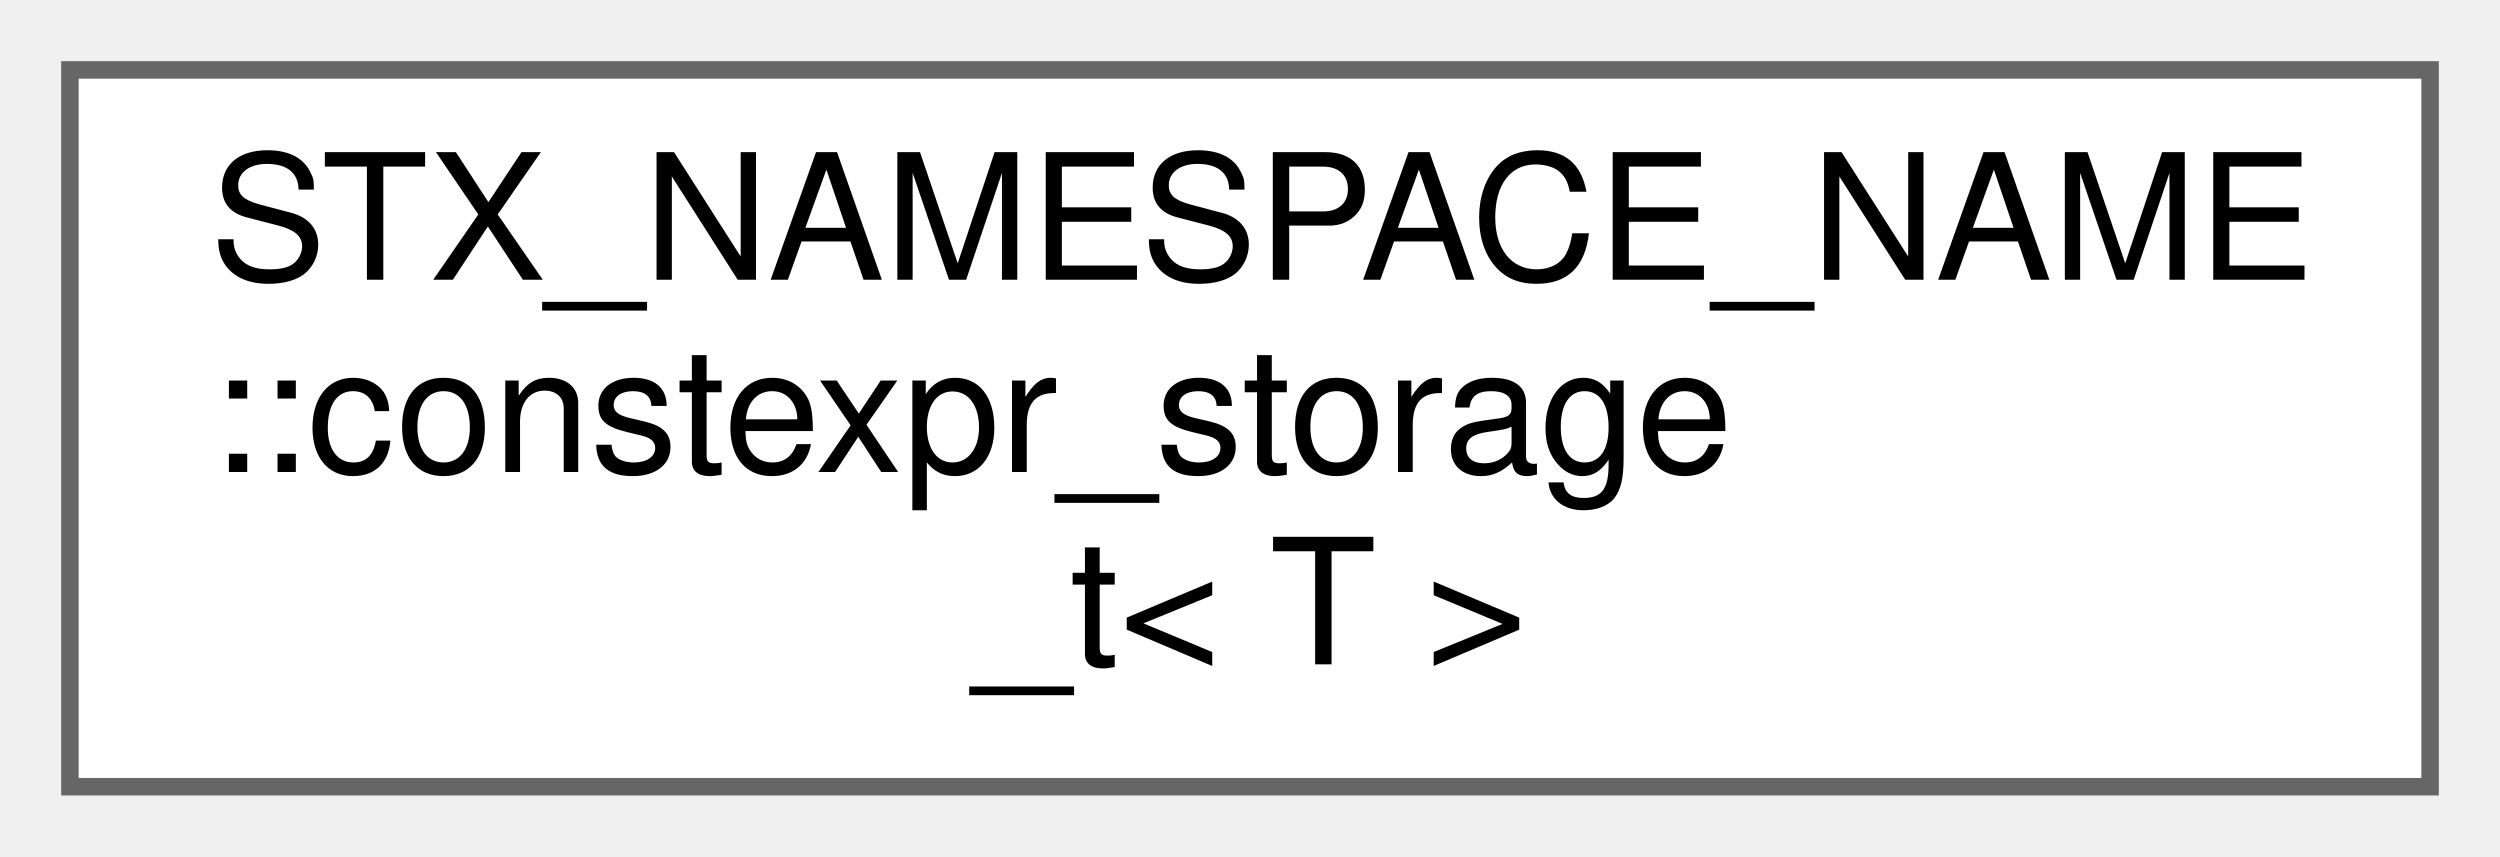
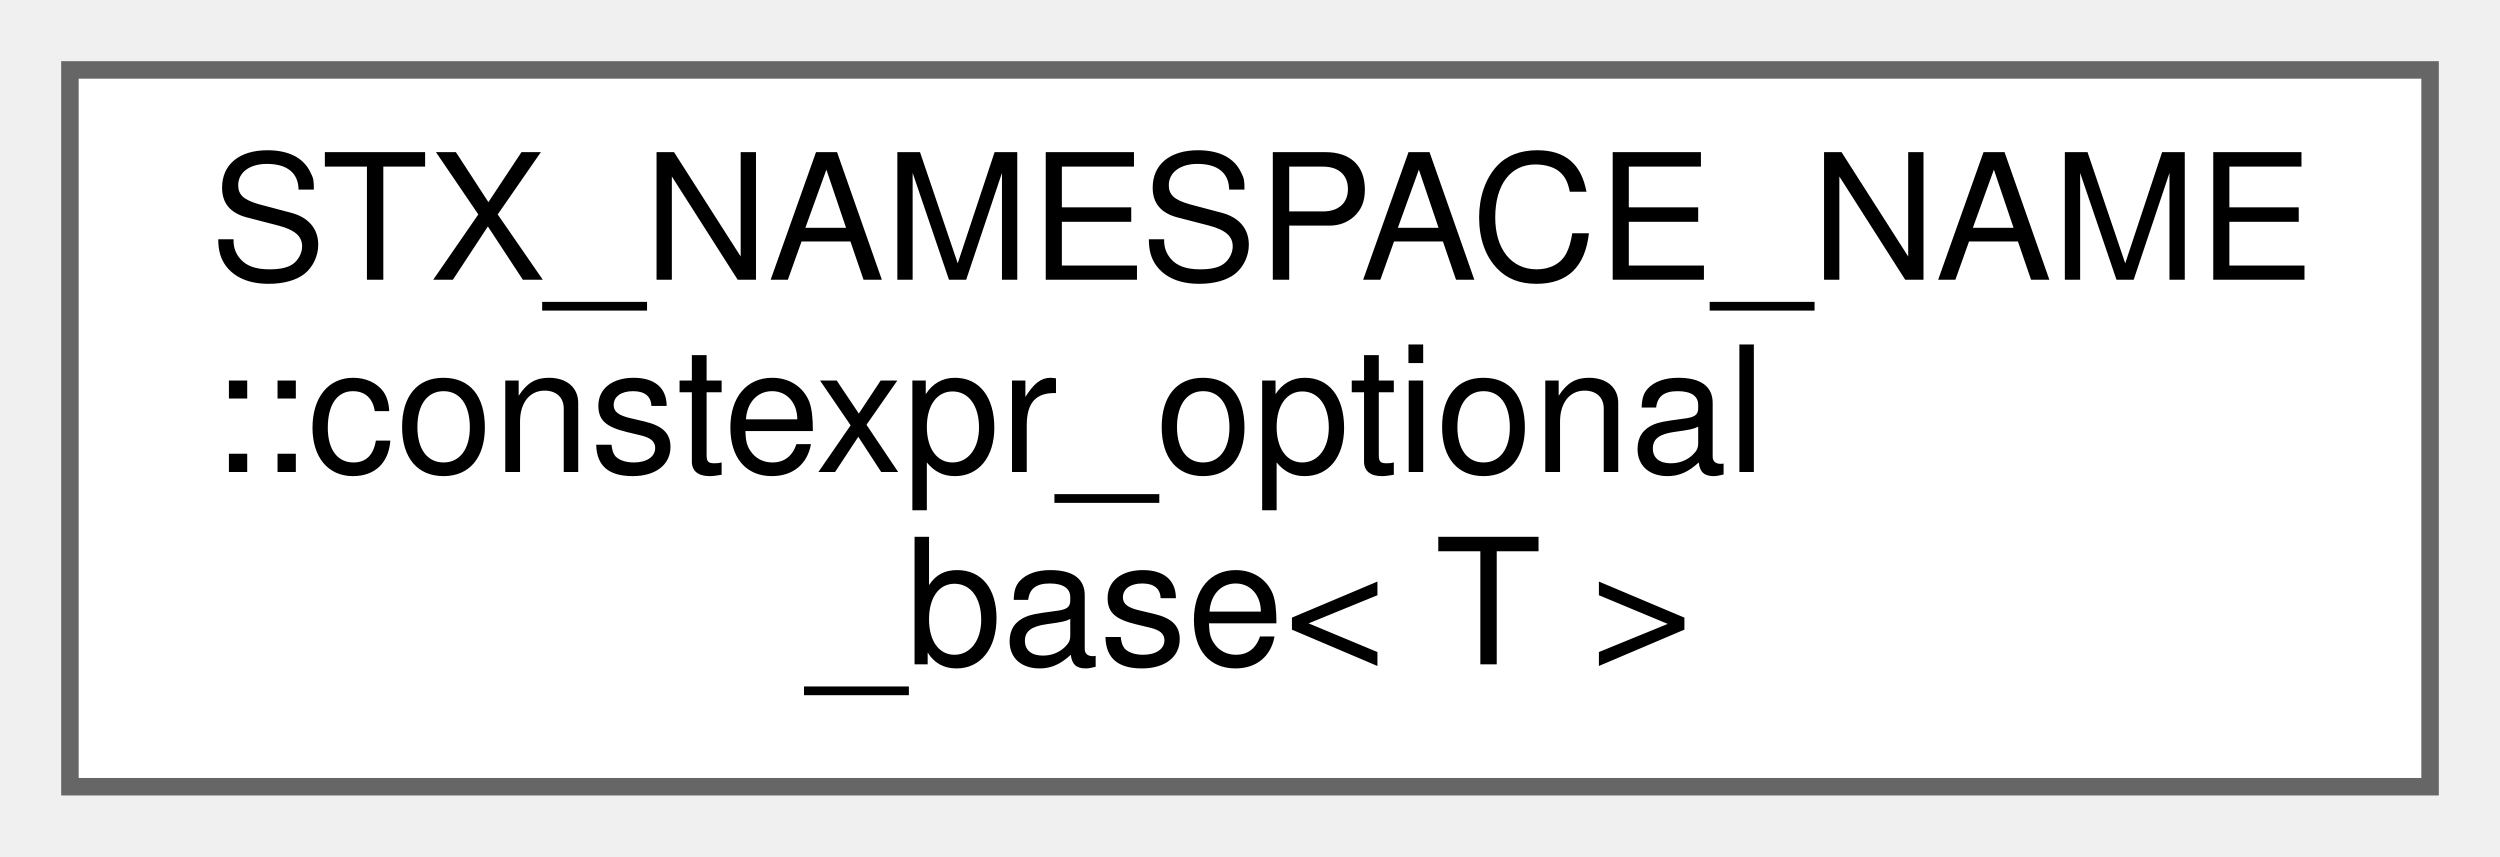
<svg xmlns="http://www.w3.org/2000/svg" xmlns:xlink="http://www.w3.org/1999/xlink" width="143pt" height="49pt" viewBox="0.00 0.00 143.00 49.00">
  <g id="graph0" class="graph" transform="scale(1 1) rotate(0) translate(4 45)">
    <g id="node1" class="node">
      <g id="a_node1">
-         <a xlink:href="unionSTX__NAMESPACE__NAME_1_1constexpr__storage__t.html" target="_top" xlink:title=" ">
+         <a xlink:href="structSTX__NAMESPACE__NAME_1_1constexpr__optional__base.html" target="_top" xlink:title=" ">
          <polygon fill="white" stroke="#666666" points="135,-41 0,-41 0,0 135,0 135,-41" />
          <text text-anchor="start" x="8" y="-29" font-family="Helvetica,sans-Serif" font-size="10.00">STX_NAMESPACE_NAME</text>
-           <text text-anchor="start" x="8" y="-18" font-family="Helvetica,sans-Serif" font-size="10.00">::constexpr_storage</text>
-           <text text-anchor="middle" x="67.5" y="-7" font-family="Helvetica,sans-Serif" font-size="10.00">_t&lt; T &gt;</text>
+           <text text-anchor="start" x="8" y="-18" font-family="Helvetica,sans-Serif" font-size="10.00">::constexpr_optional</text>
+           <text text-anchor="middle" x="67.5" y="-7" font-family="Helvetica,sans-Serif" font-size="10.00">_base&lt; T &gt;</text>
        </a>
      </g>
    </g>
  </g>
</svg>
